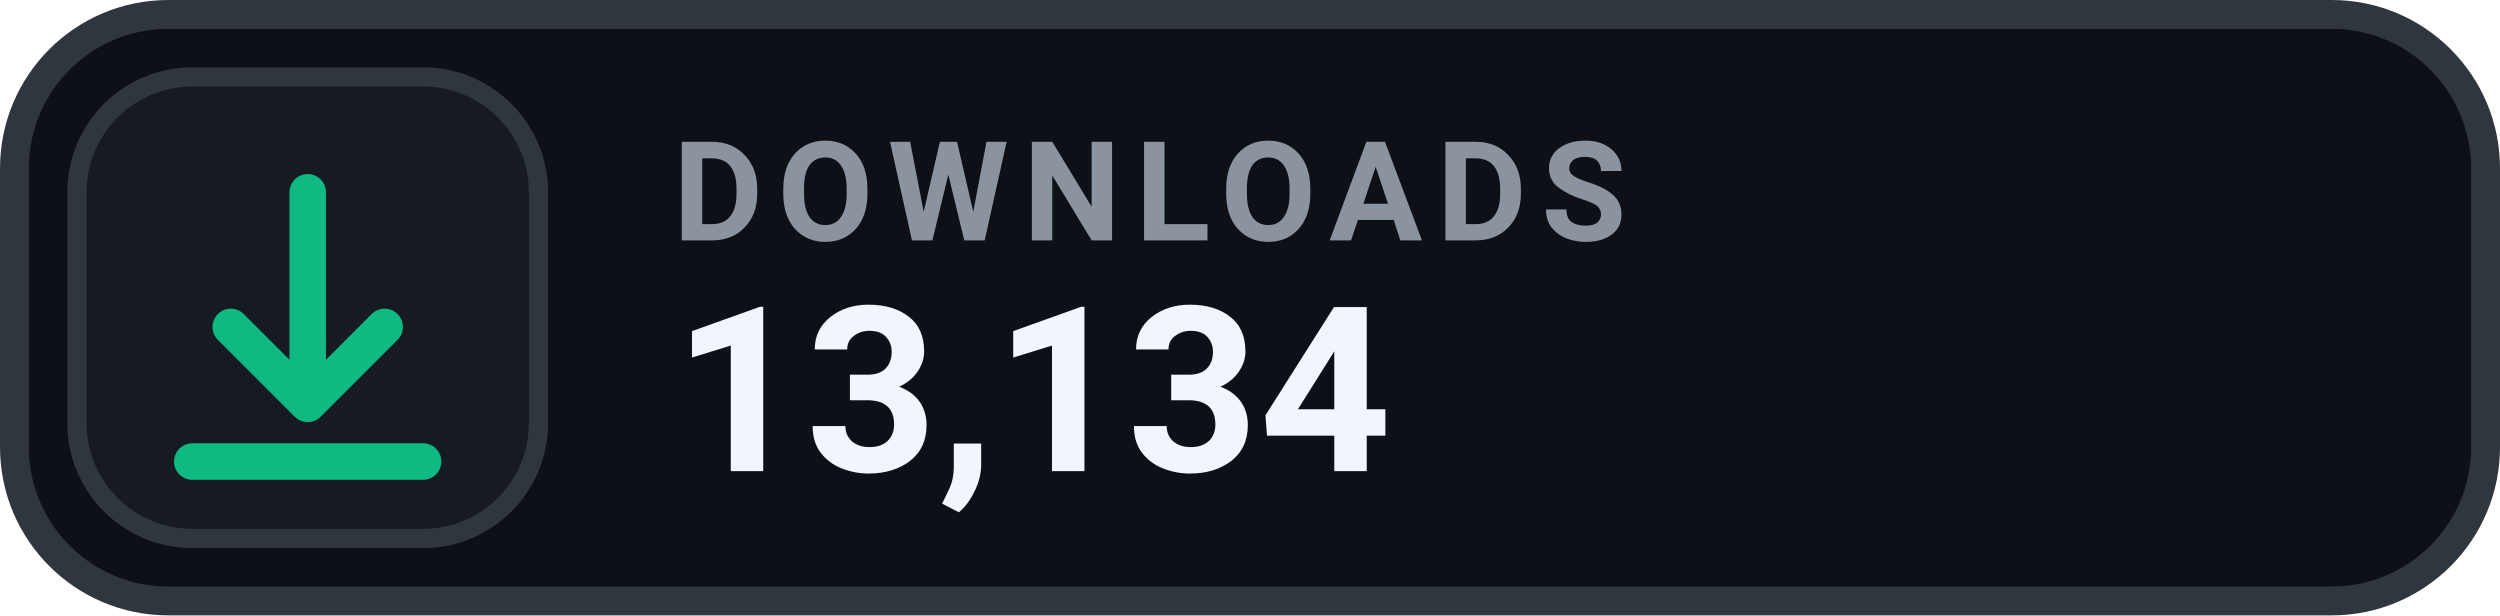
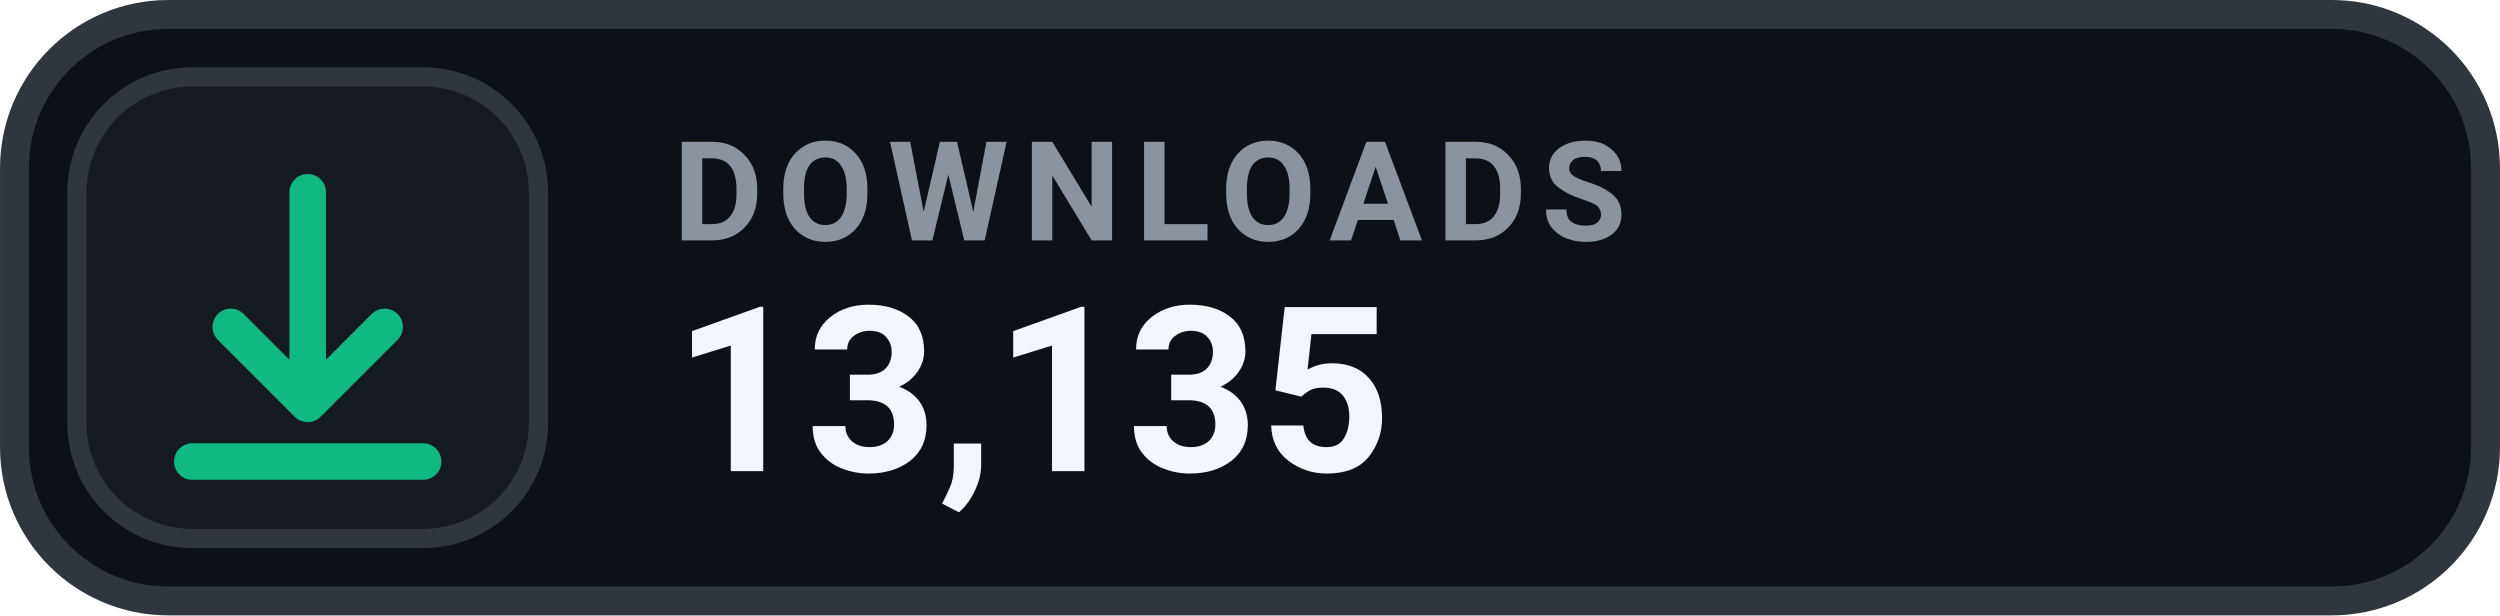
- <svg xmlns="http://www.w3.org/2000/svg" width="126" height="31.015" viewBox="0 0 130 32" role="img" aria-label="DOWNLOADS 13,134">
+ <svg xmlns="http://www.w3.org/2000/svg" width="126" height="31.015" viewBox="0 0 130 32" role="img" aria-label="DOWNLOADS 13,135">
  <rect x=".75" y=".75" width="128.5" height="30.5" rx="8" fill="#0D1117" stroke="#30363D" stroke-width="1.5" />
  <rect x="4" y="4" width="24" height="24" rx="6" fill="#161B22" stroke="#30363D" stroke-width="1" />
  <g transform="translate(16 16)" style="color:#10B981;">
    <path d="M0 -6 v11 m0 0 l4 -4 m-4 4 l-4 -4 M-6 8 h12" fill="none" stroke="currentColor" stroke-width="1.9" stroke-linecap="round" stroke-linejoin="round" />
  </g>
  <text x="35" y="12.5" fill="#8B949E" font-family="-apple-system,BlinkMacSystemFont,'Segoe UI',Roboto,Helvetica,Arial,sans-serif" font-size="7.2" font-weight="700" letter-spacing=".75">DOWNLOADS</text>
-   <text x="35" y="24.5" fill="#F0F6FC" font-family="-apple-system,BlinkMacSystemFont,'Segoe UI',Roboto,Helvetica,Arial,sans-serif" font-size="12" font-weight="700">13,134</text>
+   <text x="35" y="24.5" fill="#F0F6FC" font-family="-apple-system,BlinkMacSystemFont,'Segoe UI',Roboto,Helvetica,Arial,sans-serif" font-size="12" font-weight="700">13,135</text>
</svg>
